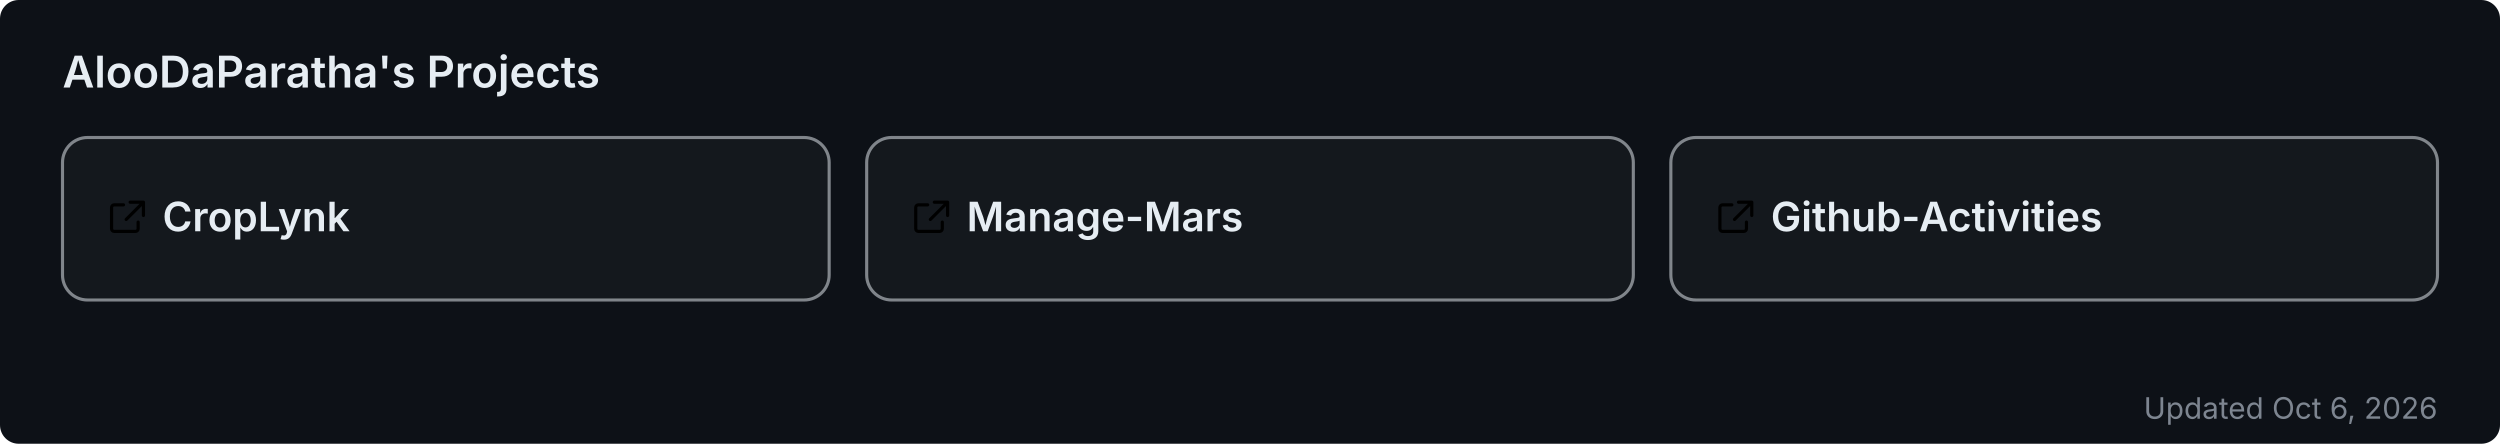
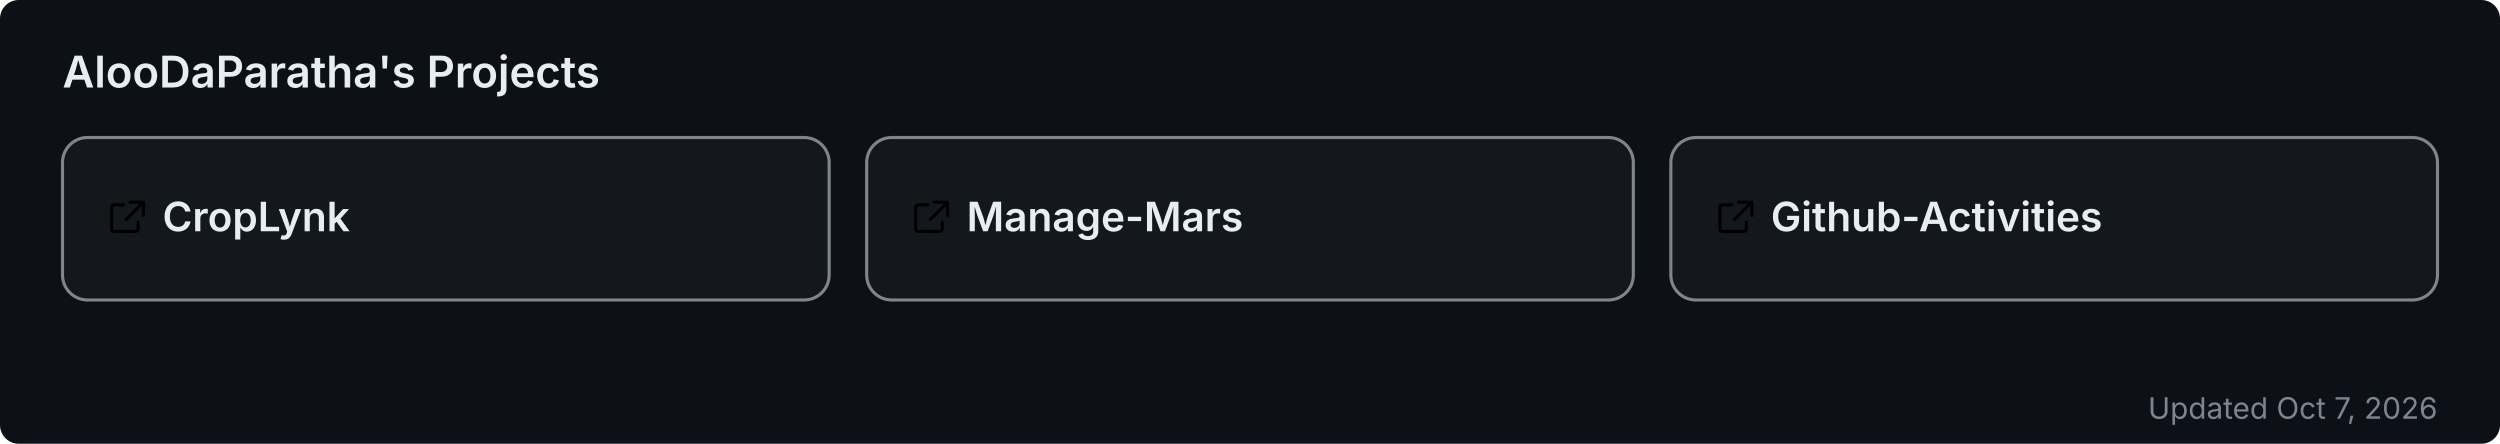
<svg xmlns="http://www.w3.org/2000/svg" width="800" height="142" viewBox="0 0 800 142" role="img" aria-label="AlooDaParatha's pinned GitHub projects">
  <rect width="800" height="142" rx="6" fill="#0d1117" />
  <text x="20" y="28" font-size="14" font-weight="600" fill="#e6edf3" font-family="-apple-system,BlinkMacSystemFont,'Segoe UI',sans-serif">AlooDaParatha's Projects</text>
  <a href="https://github.com/AlooDaParatha/CropLynk" target="_blank">
    <g>
      <rect x="20" y="44" width="245.333" height="52" rx="8" fill="rgba(255,255,255,0.03)" stroke="rgba(240,246,252,0.5)" stroke-width="1" />
      <g fill="#e6edf3" transform="translate(34,63) scale(0.85)">
        <path d="M6.5 3H3a1 1 0 0 0-1 1v8a1 1 0 0 0 1 1h8a1 1 0 0 0 1-1V9.5M9 2h5v5M13.5 2.5l-6 6" fill="none" stroke="currentColor" stroke-width="1.2" stroke-linecap="round" stroke-linejoin="round" />
      </g>
      <text x="52" y="74" font-size="13" font-weight="600" fill="#e6edf3" font-family="-apple-system,BlinkMacSystemFont,'Segoe UI',sans-serif">CropLynk</text>
    </g>
  </a>
  <a href="https://github.com/AlooDaParatha/Manage-Mars" target="_blank">
    <g>
      <rect x="277.333" y="44" width="245.333" height="52" rx="8" fill="rgba(255,255,255,0.03)" stroke="rgba(240,246,252,0.5)" stroke-width="1" />
      <g fill="#e6edf3" transform="translate(291.3333,63) scale(0.85)">
        <path d="M6.5 3H3a1 1 0 0 0-1 1v8a1 1 0 0 0 1 1h8a1 1 0 0 0 1-1V9.5M9 2h5v5M13.5 2.5l-6 6" fill="none" stroke="currentColor" stroke-width="1.2" stroke-linecap="round" stroke-linejoin="round" />
      </g>
      <text x="309.333" y="74" font-size="13" font-weight="600" fill="#e6edf3" font-family="-apple-system,BlinkMacSystemFont,'Segoe UI',sans-serif">Manage-Mars</text>
    </g>
  </a>
  <a href="https://github.com/AlooDaParatha/Github-Activities" target="_blank">
    <g>
      <rect x="534.667" y="44" width="245.333" height="52" rx="8" fill="rgba(255,255,255,0.03)" stroke="rgba(240,246,252,0.5)" stroke-width="1" />
      <g fill="#e6edf3" transform="translate(548.6667,63) scale(0.85)">
        <path d="M6.5 3H3a1 1 0 0 0-1 1v8a1 1 0 0 0 1 1h8a1 1 0 0 0 1-1V9.5M9 2h5v5M13.5 2.5l-6 6" fill="none" stroke="currentColor" stroke-width="1.2" stroke-linecap="round" stroke-linejoin="round" />
      </g>
      <text x="566.667" y="74" font-size="13" font-weight="600" fill="#e6edf3" font-family="-apple-system,BlinkMacSystemFont,'Segoe UI',sans-serif">Github-Activities</text>
    </g>
  </a>
-   <text x="780" y="134" font-size="9.5" fill="#7d8590" text-anchor="end" font-family="-apple-system,BlinkMacSystemFont,'Segoe UI',sans-serif">Updated Oct 6, 2026</text>
+   <text x="780" y="134" font-size="9.5" fill="#7d8590" text-anchor="end" font-family="-apple-system,BlinkMacSystemFont,'Segoe UI',sans-serif">Updated Oct 7, 2026</text>
</svg>
